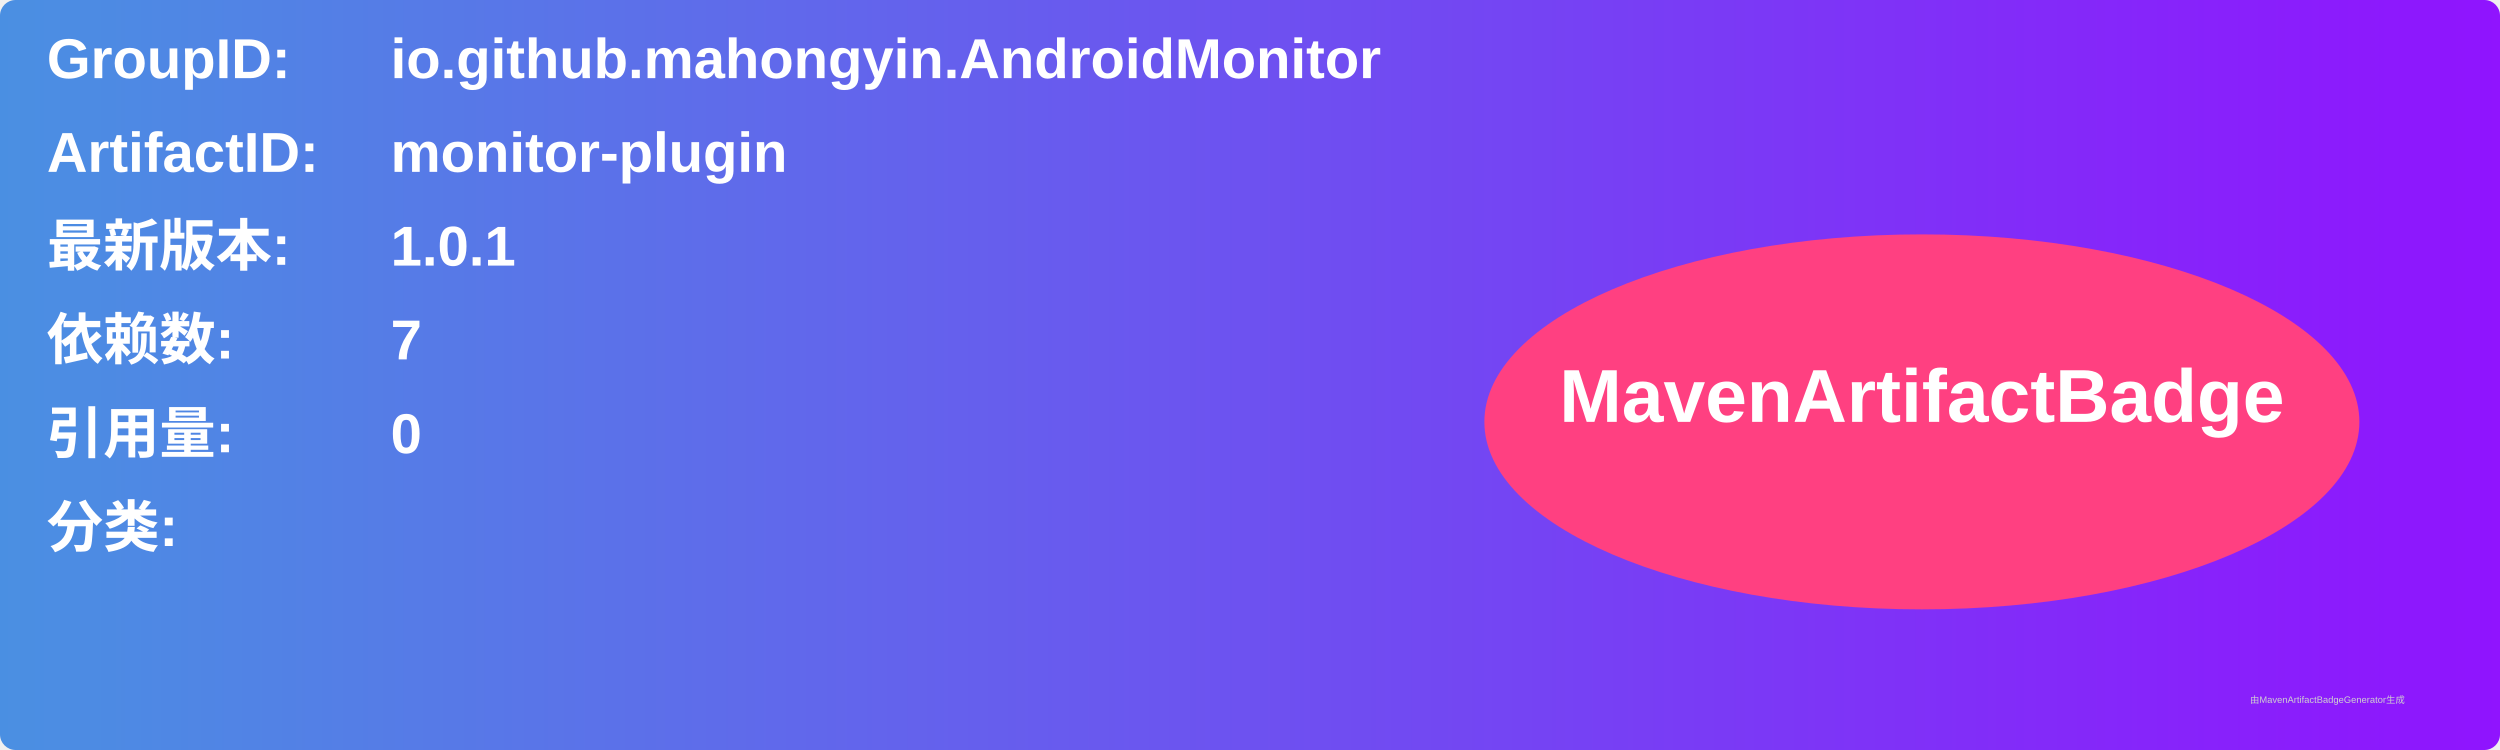
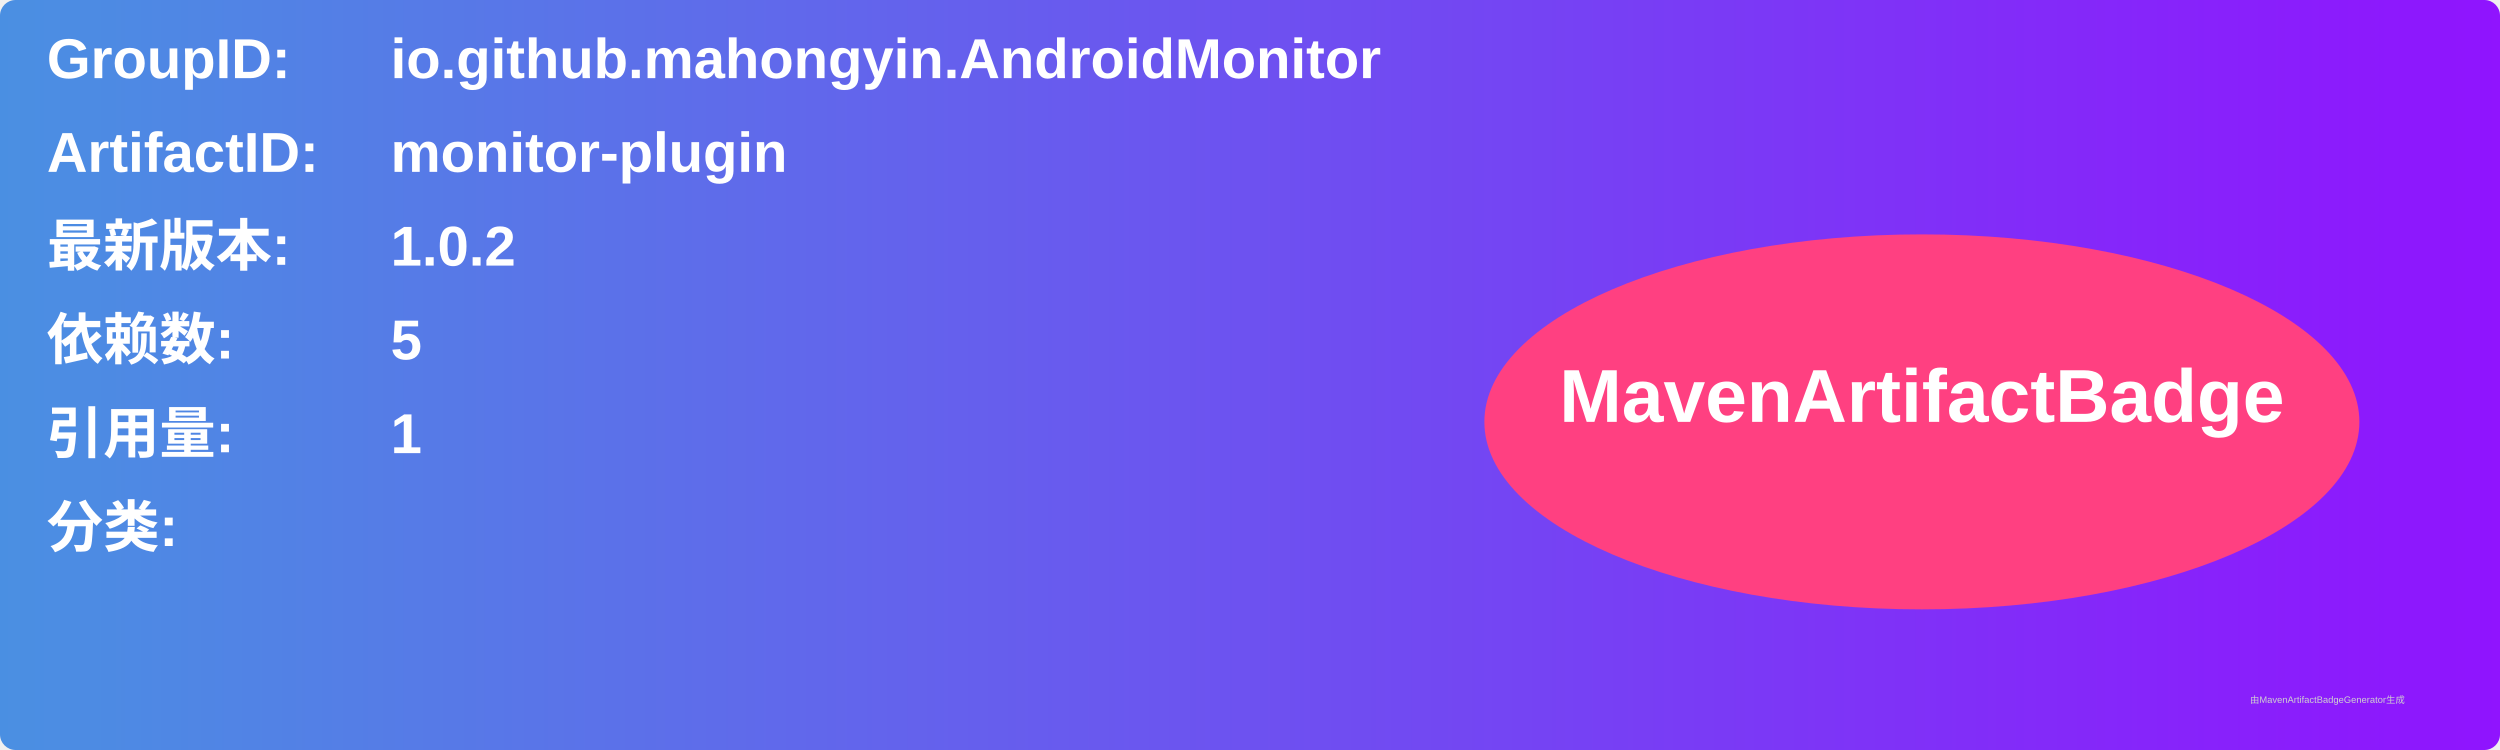
<svg xmlns="http://www.w3.org/2000/svg" width="800" height="240" viewBox="0 0 800 240">
  <linearGradient id="grad" x1="0%" y1="0%" x2="100%" y2="0%">
    <stop offset="0%" stop-color="#4a90e2" />
    <stop offset="100%" stop-color="#9013fe" />
  </linearGradient>
  <rect width="100%" height="100%" rx="5" ry="5" fill="url(#grad)" />
  <g transform="translate(15, 15)">
    <text x="0" y="10" font-family="Arial" font-size="18" fill="white" font-weight="bold" width="260">GroupID:</text>
    <text x="110" y="10" font-family="Arial" font-size="18" fill="white" font-weight="bold" width="460">io.github.mahongyin.AndroidMonitor</text>
    <text x="0" y="40" font-family="Arial" font-size="18" fill="white" font-weight="bold" width="260">ArtifactID:</text>
    <text x="110" y="40" font-family="Arial" font-size="18" fill="white" font-weight="bold" width="460">monitor-plugin</text>
    <text x="0" y="70" font-family="Arial" font-size="18" fill="white" font-weight="bold">最新版本:</text>
    <text x="110" y="70" font-family="Arial" font-size="18" fill="white" font-weight="bold">
-       <tspan font-weight="bold">1.0.1</tspan>
+       <tspan font-weight="bold">1.0.2</tspan>
    </text>
    <text x="0" y="100" font-family="Arial" font-size="18" fill="white" font-weight="bold">依赖数: </text>
    <text x="110" y="100" font-family="Arial" font-size="18" fill="white">
-       <tspan font-weight="bold">7</tspan>
+       <tspan font-weight="bold">5</tspan>
    </text>
    <text x="0" y="130" font-family="Arial" font-size="18" fill="white" font-weight="bold">引用量: </text>
    <text x="110" y="130" font-family="Arial" font-size="18" fill="white">
-       <tspan font-weight="bold">0</tspan>
+       <tspan font-weight="bold">1</tspan>
    </text>
    <text x="0" y="160" font-family="Arial" font-size="18" fill="white" font-weight="bold">分类:</text>
    <text x="10" y="190" font-family="Arial" font-size="10" fill="white">
      <tspan font-weight="bold" />
    </text>
    <ellipse cx="600" cy="120" rx="140" ry="60" fill="#ff4081" />
    <text x="600" y="120" text-anchor="middle" font-family="Arial" font-size="24" fill="white" font-weight="bold">MavenArtifactBadge</text>
  </g>
  <text x="720" y="225" font-family="Arial" font-size="3" fill="#d0d0d0">由MavenArtifactBadgeGenerator生成</text>
</svg>
